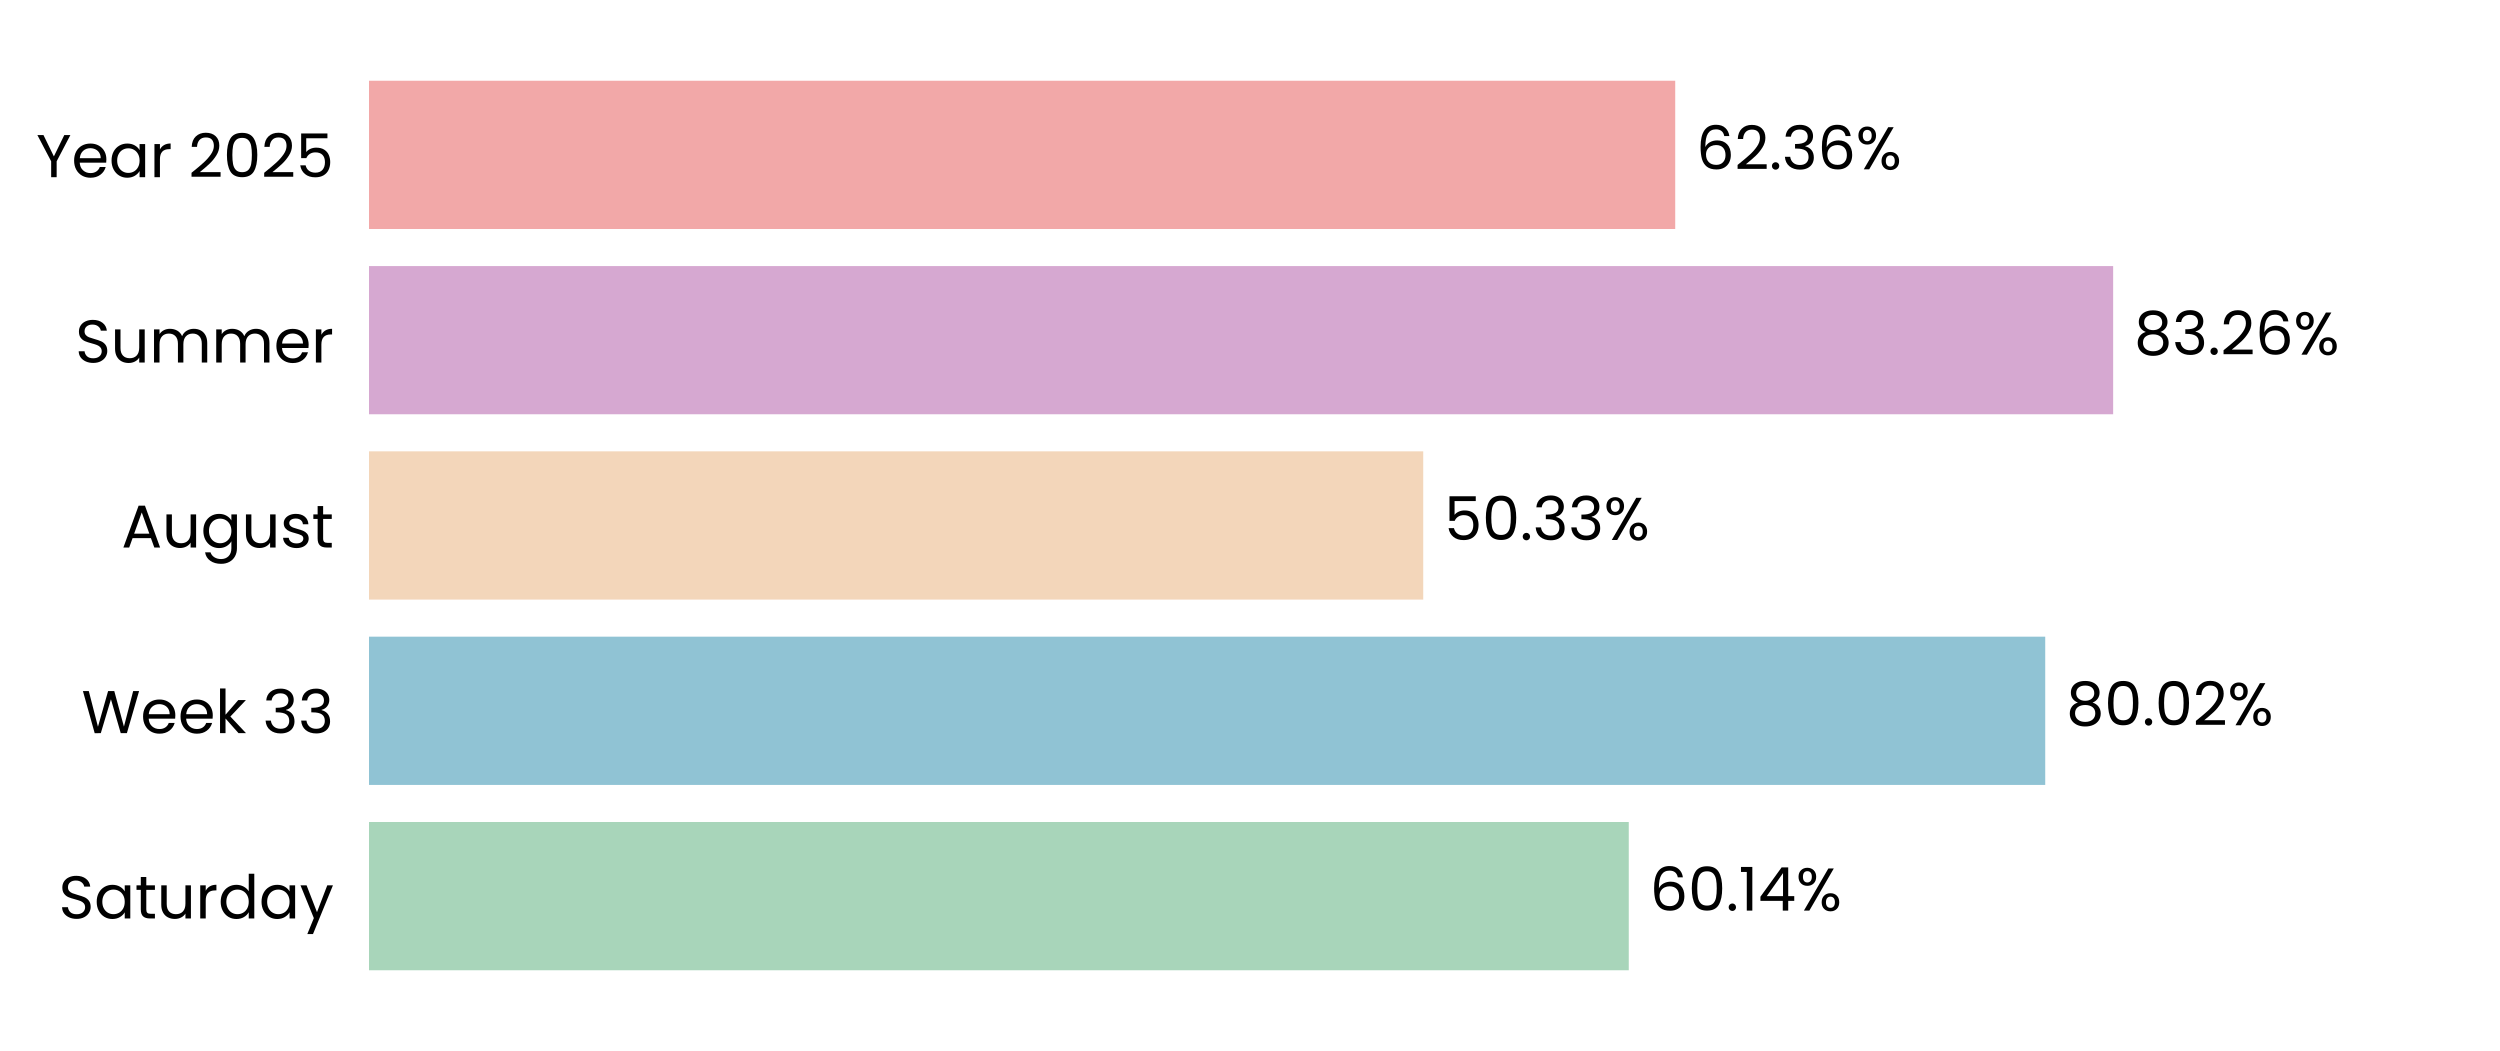
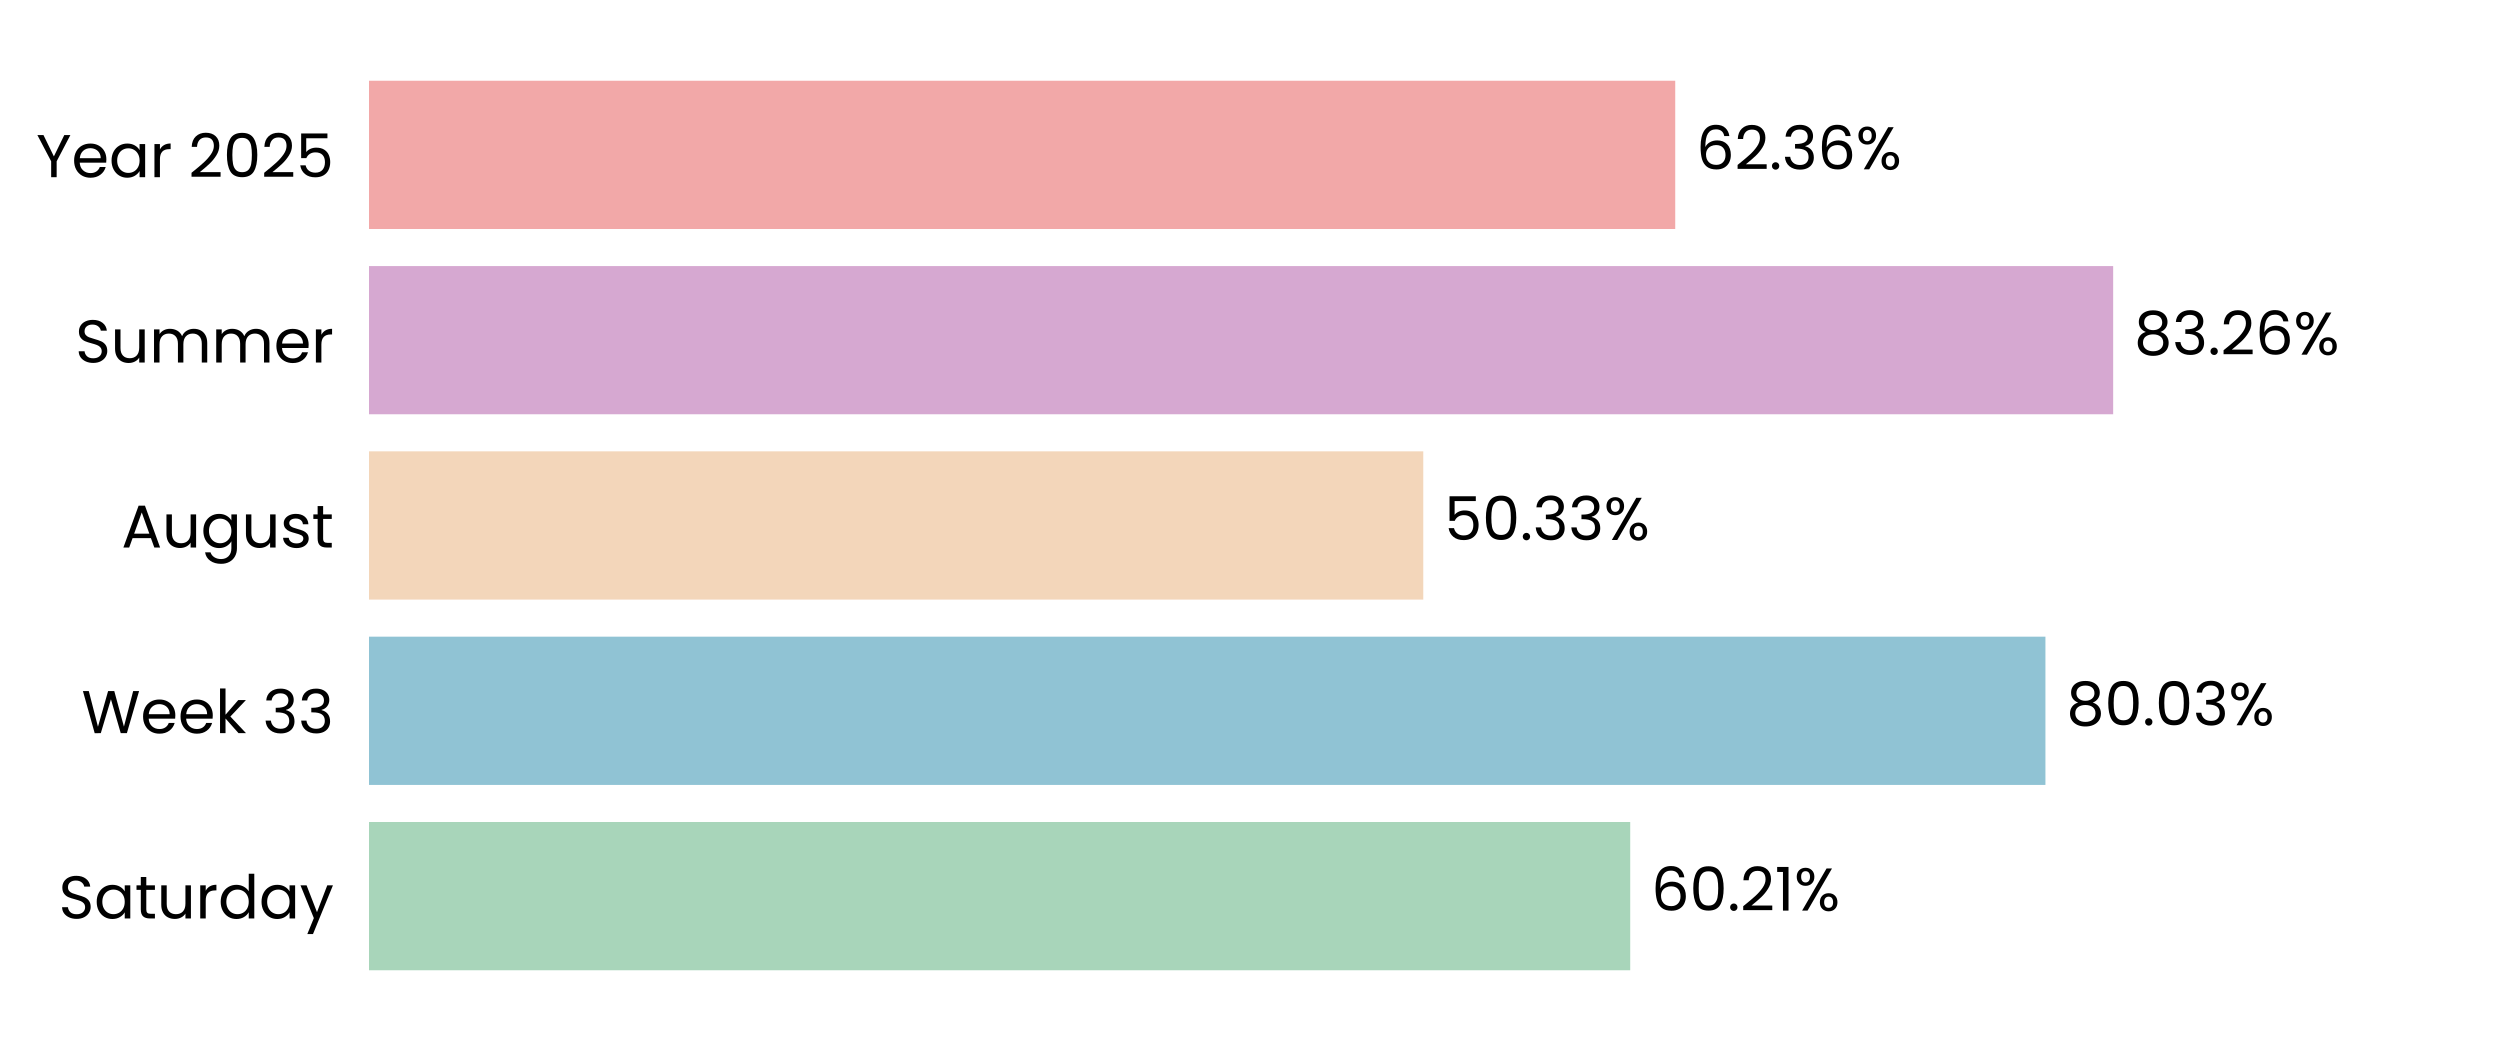
<svg xmlns="http://www.w3.org/2000/svg" xmlns:xlink="http://www.w3.org/1999/xlink" width="496.691pt" height="208.8pt" viewBox="0 0 496.691 208.8" version="1.1">
  <defs>
    <style type="text/css">*{stroke-linejoin: round; stroke-linecap: butt}</style>
  </defs>
  <g id="figure_1">
    <g id="patch_1">
      <path d="M 0 208.8  L 496.691 208.8  L 496.691 0  L 0 0  L 0 208.8  z " style="fill: none" />
    </g>
    <g id="axes_1">
      <g id="patch_2">
        <path d="M 73.311 201.6  L 489.491 201.6  L 489.491 7.2  L 73.311 7.2  L 73.311 201.6  z " style="fill: none" />
      </g>
      <g id="patch_3">
-         <path d="M 73.311 192.764  L 323.597 192.764  L 323.597 163.309  L 73.311 163.309  z " clip-path="url(#p9bd286f64f)" style="fill: #a8d5ba" />
+         <path d="M 73.311 192.764  L 323.886 192.764  L 323.886 163.309  L 73.311 163.309  z " clip-path="url(#pf9452cb625)" style="fill: #a8d5ba" />
      </g>
      <g id="patch_4">
-         <path d="M 73.311 155.945  L 406.338 155.945  L 406.338 126.491  L 73.311 126.491  z " clip-path="url(#p9bd286f64f)" style="fill: #90c3d4" />
+         <path d="M 73.311 155.945  L 406.379 155.945  L 406.379 126.491  L 73.311 126.491  z " clip-path="url(#pf9452cb625)" style="fill: #90c3d4" />
      </g>
      <g id="patch_5">
-         <path d="M 73.311 119.127  L 282.762 119.127  L 282.762 89.673  L 73.311 89.673  z " clip-path="url(#p9bd286f64f)" style="fill: #f3d6ba" />
+         <path d="M 73.311 119.127  L 282.772 119.127  L 282.772 89.673  L 73.311 89.673  z " clip-path="url(#pf9452cb625)" style="fill: #f3d6ba" />
      </g>
      <g id="patch_6">
-         <path d="M 73.311 82.309  L 419.833 82.309  L 419.833 52.855  L 73.311 52.855  z " clip-path="url(#p9bd286f64f)" style="fill: #d6a8d1" />
+         <path d="M 73.311 82.309  L 419.836 82.309  L 419.836 52.855  L 73.311 52.855  z " clip-path="url(#pf9452cb625)" style="fill: #d6a8d1" />
      </g>
      <g id="patch_7">
-         <path d="M 73.311 45.491  L 332.827 45.491  L 332.827 16.036  L 73.311 16.036  z " clip-path="url(#p9bd286f64f)" style="fill: #f2a8a8" />
+         <path d="M 73.311 45.491  L 332.828 45.491  L 332.828 16.036  L 73.311 16.036  z " clip-path="url(#pf9452cb625)" style="fill: #f2a8a8" />
      </g>
      <g id="matplotlib.axis_1">
        <g id="ytick_1">
          <g id="text_1">
            <g transform="translate(11.65312 182.4764) scale(0.12 -0.12)">
              <defs>
                <path id="Poppins-Regular-53" d="M 1907 -45  Q 1466 -45 1117 112  Q 768 269 569 547  Q 371 826 365 1190  L 986 1190  Q 1018 877 1245 662  Q 1472 448 1907 448  Q 2323 448 2563 656  Q 2803 864 2803 1190  Q 2803 1446 2662 1606  Q 2522 1766 2310 1849  Q 2099 1933 1741 2029  Q 1299 2144 1033 2259  Q 768 2374 579 2620  Q 390 2867 390 3283  Q 390 3648 576 3929  Q 762 4211 1098 4364  Q 1434 4518 1869 4518  Q 2496 4518 2896 4204  Q 3296 3891 3347 3373  L 2707 3373  Q 2675 3629 2438 3824  Q 2202 4019 1811 4019  Q 1446 4019 1216 3830  Q 986 3642 986 3302  Q 986 3059 1123 2905  Q 1261 2752 1462 2672  Q 1664 2592 2029 2490  Q 2470 2368 2739 2249  Q 3008 2131 3200 1884  Q 3392 1638 3392 1216  Q 3392 890 3219 602  Q 3046 314 2707 134  Q 2368 -45 1907 -45  z " transform="scale(0.015625)" />
                <path id="Poppins-Regular-61" d="M 275 1766  Q 275 2304 492 2710  Q 710 3117 1091 3341  Q 1472 3565 1939 3565  Q 2400 3565 2739 3366  Q 3078 3168 3245 2867  L 3245 3507  L 3834 3507  L 3834 0  L 3245 0  L 3245 653  Q 3072 346 2729 144  Q 2387 -58 1933 -58  Q 1466 -58 1088 172  Q 710 403 492 819  Q 275 1235 275 1766  z M 3245 1760  Q 3245 2157 3085 2451  Q 2925 2746 2653 2902  Q 2381 3059 2054 3059  Q 1728 3059 1459 2905  Q 1190 2752 1030 2457  Q 870 2163 870 1766  Q 870 1363 1030 1065  Q 1190 768 1459 611  Q 1728 454 2054 454  Q 2381 454 2653 611  Q 2925 768 3085 1065  Q 3245 1363 3245 1760  z " transform="scale(0.015625)" />
                <path id="Poppins-Regular-74" d="M 1203 3027  L 1203 960  Q 1203 704 1312 598  Q 1421 493 1690 493  L 2118 493  L 2118 0  L 1594 0  Q 1107 0 864 224  Q 621 448 621 960  L 621 3027  L 166 3027  L 166 3507  L 621 3507  L 621 4390  L 1203 4390  L 1203 3507  L 2118 3507  L 2118 3027  L 1203 3027  z " transform="scale(0.015625)" />
                <path id="Poppins-Regular-75" d="M 3603 3507  L 3603 0  L 3021 0  L 3021 518  Q 2854 250 2556 99  Q 2259 -51 1901 -51  Q 1491 -51 1164 118  Q 838 288 649 627  Q 461 966 461 1453  L 461 3507  L 1037 3507  L 1037 1530  Q 1037 1011 1299 732  Q 1562 454 2016 454  Q 2483 454 2752 742  Q 3021 1030 3021 1581  L 3021 3507  L 3603 3507  z " transform="scale(0.015625)" />
                <path id="Poppins-Regular-72" d="M 1075 2938  Q 1229 3238 1513 3404  Q 1798 3571 2208 3571  L 2208 2970  L 2054 2970  Q 1075 2970 1075 1907  L 1075 0  L 493 0  L 493 3507  L 1075 3507  L 1075 2938  z " transform="scale(0.015625)" />
                <path id="Poppins-Regular-64" d="M 275 1766  Q 275 2304 492 2710  Q 710 3117 1091 3341  Q 1472 3565 1946 3565  Q 2355 3565 2707 3376  Q 3059 3187 3245 2880  L 3245 4736  L 3834 4736  L 3834 0  L 3245 0  L 3245 659  Q 3072 346 2733 144  Q 2394 -58 1939 -58  Q 1472 -58 1091 172  Q 710 403 492 819  Q 275 1235 275 1766  z M 3245 1760  Q 3245 2157 3085 2451  Q 2925 2746 2653 2902  Q 2381 3059 2054 3059  Q 1728 3059 1459 2905  Q 1190 2752 1030 2457  Q 870 2163 870 1766  Q 870 1363 1030 1065  Q 1190 768 1459 611  Q 1728 454 2054 454  Q 2381 454 2653 611  Q 2925 768 3085 1065  Q 3245 1363 3245 1760  z " transform="scale(0.015625)" />
                <path id="Poppins-Regular-79" d="M 3514 3507  L 1402 -1651  L 800 -1651  L 1491 38  L 77 3507  L 723 3507  L 1824 666  L 2912 3507  L 3514 3507  z " transform="scale(0.015625)" />
              </defs>
              <use xlink:href="#Poppins-Regular-53" />
              <use xlink:href="#Poppins-Regular-61" transform="translate(58.7 0)" />
              <use xlink:href="#Poppins-Regular-74" transform="translate(126.3 0)" />
              <use xlink:href="#Poppins-Regular-75" transform="translate(162.7 0)" />
              <use xlink:href="#Poppins-Regular-72" transform="translate(226.7 0)" />
              <use xlink:href="#Poppins-Regular-64" transform="translate(264 0)" />
              <use xlink:href="#Poppins-Regular-61" transform="translate(331.5999 0)" />
              <use xlink:href="#Poppins-Regular-79" transform="translate(399.1999 0)" />
            </g>
          </g>
        </g>
        <g id="ytick_2">
          <g id="text_2">
            <g transform="translate(16.19813 145.6582) scale(0.12 -0.12)">
              <defs>
                <path id="Poppins-Regular-57" d="M 6099 4461  L 4806 0  L 4154 0  L 3117 3590  L 2042 0  L 1395 -6  L 147 4461  L 768 4461  L 1741 678  L 2816 4461  L 3469 4461  L 4493 691  L 5472 4461  L 6099 4461  z " transform="scale(0.015625)" />
                <path id="Poppins-Regular-65" d="M 3693 1888  Q 3693 1722 3674 1536  L 870 1536  Q 902 1018 1225 726  Q 1549 435 2010 435  Q 2387 435 2640 611  Q 2893 787 2995 1082  L 3622 1082  Q 3482 576 3059 259  Q 2637 -58 2010 -58  Q 1510 -58 1116 166  Q 723 390 499 803  Q 275 1216 275 1760  Q 275 2304 492 2713  Q 710 3123 1104 3344  Q 1498 3565 2010 3565  Q 2509 3565 2893 3347  Q 3277 3130 3485 2749  Q 3693 2368 3693 1888  z M 3091 2010  Q 3091 2342 2944 2582  Q 2797 2822 2544 2947  Q 2291 3072 1984 3072  Q 1542 3072 1232 2790  Q 922 2509 877 2010  L 3091 2010  z " transform="scale(0.015625)" />
                <path id="Poppins-Regular-6b" d="M 2451 0  L 1075 1549  L 1075 0  L 493 0  L 493 4736  L 1075 4736  L 1075 1952  L 2426 3507  L 3238 3507  L 1587 1760  L 3245 0  L 2451 0  z " transform="scale(0.015625)" />
                <path id="Poppins-Regular-20" transform="scale(0.015625)" />
                <path id="Poppins-Regular-33" d="M 384 3462  Q 429 4051 838 4384  Q 1248 4717 1901 4717  Q 2336 4717 2653 4560  Q 2970 4403 3133 4134  Q 3296 3866 3296 3526  Q 3296 3130 3069 2842  Q 2842 2554 2477 2470  L 2477 2438  Q 2893 2336 3136 2035  Q 3379 1734 3379 1248  Q 3379 883 3212 592  Q 3046 301 2713 134  Q 2381 -32 1914 -32  Q 1235 -32 800 323  Q 365 678 314 1331  L 877 1331  Q 922 947 1190 704  Q 1459 461 1907 461  Q 2355 461 2588 694  Q 2822 928 2822 1299  Q 2822 1779 2502 1990  Q 2182 2202 1536 2202  L 1389 2202  L 1389 2688  L 1542 2688  Q 2131 2694 2432 2883  Q 2733 3072 2733 3469  Q 2733 3808 2512 4013  Q 2291 4218 1882 4218  Q 1485 4218 1241 4013  Q 998 3808 954 3462  L 384 3462  z " transform="scale(0.015625)" />
              </defs>
              <use xlink:href="#Poppins-Regular-57" />
              <use xlink:href="#Poppins-Regular-65" transform="translate(97.59999 0)" />
              <use xlink:href="#Poppins-Regular-65" transform="translate(159.6 0)" />
              <use xlink:href="#Poppins-Regular-6b" transform="translate(221.6 0)" />
              <use xlink:href="#Poppins-Regular-20" transform="translate(273.0999 0)" />
              <use xlink:href="#Poppins-Regular-33" transform="translate(299.7999 0)" />
              <use xlink:href="#Poppins-Regular-33" transform="translate(358.6999 0)" />
            </g>
          </g>
        </g>
        <g id="ytick_3">
          <g id="text_3">
            <g transform="translate(24.11812 108.78) scale(0.12 -0.12)">
              <defs>
                <path id="Poppins-Regular-41" d="M 3130 992  L 1184 992  L 826 0  L 211 0  L 1824 4435  L 2496 4435  L 4102 0  L 3488 0  L 3130 992  z M 2963 1466  L 2157 3718  L 1350 1466  L 2963 1466  z " transform="scale(0.015625)" />
                <path id="Poppins-Regular-67" d="M 1939 3565  Q 2394 3565 2736 3366  Q 3078 3168 3245 2867  L 3245 3507  L 3834 3507  L 3834 -77  Q 3834 -557 3629 -931  Q 3424 -1306 3043 -1517  Q 2662 -1728 2157 -1728  Q 1466 -1728 1005 -1401  Q 544 -1075 461 -512  L 1037 -512  Q 1133 -832 1433 -1027  Q 1734 -1222 2157 -1222  Q 2637 -1222 2941 -921  Q 3245 -621 3245 -77  L 3245 659  Q 3072 352 2733 147  Q 2394 -58 1939 -58  Q 1472 -58 1091 172  Q 710 403 492 819  Q 275 1235 275 1766  Q 275 2304 492 2710  Q 710 3117 1091 3341  Q 1472 3565 1939 3565  z M 3245 1760  Q 3245 2157 3085 2451  Q 2925 2746 2653 2902  Q 2381 3059 2054 3059  Q 1728 3059 1459 2905  Q 1190 2752 1030 2457  Q 870 2163 870 1766  Q 870 1363 1030 1065  Q 1190 768 1459 611  Q 1728 454 2054 454  Q 2381 454 2653 611  Q 2925 768 3085 1065  Q 3245 1363 3245 1760  z " transform="scale(0.015625)" />
                <path id="Poppins-Regular-73" d="M 1734 -58  Q 1331 -58 1011 80  Q 691 218 505 464  Q 320 710 301 1030  L 902 1030  Q 928 768 1149 601  Q 1370 435 1728 435  Q 2061 435 2253 582  Q 2445 730 2445 954  Q 2445 1184 2240 1296  Q 2035 1408 1606 1517  Q 1216 1619 969 1724  Q 723 1830 547 2038  Q 371 2246 371 2586  Q 371 2854 531 3078  Q 691 3302 985 3433  Q 1280 3565 1658 3565  Q 2240 3565 2598 3270  Q 2957 2976 2982 2464  L 2400 2464  Q 2381 2739 2179 2905  Q 1978 3072 1638 3072  Q 1325 3072 1139 2937  Q 954 2803 954 2586  Q 954 2413 1066 2301  Q 1178 2189 1347 2121  Q 1517 2054 1818 1971  Q 2195 1869 2432 1769  Q 2669 1670 2838 1472  Q 3008 1274 3014 954  Q 3014 666 2854 435  Q 2694 205 2403 73  Q 2112 -58 1734 -58  z " transform="scale(0.015625)" />
              </defs>
              <use xlink:href="#Poppins-Regular-41" />
              <use xlink:href="#Poppins-Regular-75" transform="translate(67.39999 0)" />
              <use xlink:href="#Poppins-Regular-67" transform="translate(131.4 0)" />
              <use xlink:href="#Poppins-Regular-75" transform="translate(199 0)" />
              <use xlink:href="#Poppins-Regular-73" transform="translate(263 0)" />
              <use xlink:href="#Poppins-Regular-74" transform="translate(315.2 0)" />
            </g>
          </g>
        </g>
        <g id="ytick_4">
          <g id="text_4">
            <g transform="translate(14.95125 72.02182) scale(0.12 -0.12)">
              <defs>
                <path id="Poppins-Regular-6d" d="M 4710 3571  Q 5120 3571 5440 3401  Q 5760 3232 5945 2893  Q 6131 2554 6131 2067  L 6131 0  L 5555 0  L 5555 1984  Q 5555 2509 5296 2787  Q 5037 3066 4595 3066  Q 4141 3066 3872 2774  Q 3603 2483 3603 1933  L 3603 0  L 3027 0  L 3027 1984  Q 3027 2509 2768 2787  Q 2509 3066 2067 3066  Q 1613 3066 1344 2774  Q 1075 2483 1075 1933  L 1075 0  L 493 0  L 493 3507  L 1075 3507  L 1075 3002  Q 1248 3277 1539 3424  Q 1830 3571 2182 3571  Q 2624 3571 2963 3372  Q 3302 3174 3469 2790  Q 3616 3162 3955 3366  Q 4294 3571 4710 3571  z " transform="scale(0.015625)" />
              </defs>
              <use xlink:href="#Poppins-Regular-53" />
              <use xlink:href="#Poppins-Regular-75" transform="translate(58.7 0)" />
              <use xlink:href="#Poppins-Regular-6d" transform="translate(122.7 0)" />
              <use xlink:href="#Poppins-Regular-6d" transform="translate(225.7 0)" />
              <use xlink:href="#Poppins-Regular-65" transform="translate(328.7 0)" />
              <use xlink:href="#Poppins-Regular-72" transform="translate(390.6999 0)" />
            </g>
          </g>
        </g>
        <g id="ytick_5">
          <g id="text_5">
            <g transform="translate(7.2 35.20364) scale(0.12 -0.12)">
              <defs>
                <path id="Poppins-Regular-59" d="M 3616 4461  L 2163 1683  L 2163 0  L 1581 0  L 1581 1683  L 122 4461  L 768 4461  L 1869 2202  L 2970 4461  L 3616 4461  z " transform="scale(0.015625)" />
                <path id="Poppins-Regular-32" d="M 326 467  Q 1139 1120 1600 1539  Q 2061 1958 2377 2416  Q 2694 2874 2694 3315  Q 2694 3731 2492 3971  Q 2291 4211 1843 4211  Q 1408 4211 1168 3939  Q 928 3667 909 3213  L 346 3213  Q 371 3930 780 4320  Q 1190 4710 1837 4710  Q 2496 4710 2883 4345  Q 3270 3981 3270 3341  Q 3270 2810 2953 2307  Q 2637 1805 2233 1424  Q 1830 1043 1203 538  L 3405 538  L 3405 51  L 326 51  L 326 467  z " transform="scale(0.015625)" />
                <path id="Poppins-Regular-30" d="M 397 2362  Q 397 3462 755 4080  Q 1114 4698 2010 4698  Q 2899 4698 3257 4080  Q 3616 3462 3616 2362  Q 3616 1242 3257 621  Q 2899 0 2010 0  Q 1114 0 755 621  Q 397 1242 397 2362  z M 3040 2362  Q 3040 2918 2966 3305  Q 2893 3693 2665 3929  Q 2438 4166 2010 4166  Q 1574 4166 1347 3929  Q 1120 3693 1046 3305  Q 973 2918 973 2362  Q 973 1786 1046 1395  Q 1120 1005 1347 768  Q 1574 531 2010 531  Q 2438 531 2665 768  Q 2893 1005 2966 1395  Q 3040 1786 3040 2362  z " transform="scale(0.015625)" />
                <path id="Poppins-Regular-35" d="M 3347 4122  L 1101 4122  L 1101 2662  Q 1248 2867 1536 2998  Q 1824 3130 2157 3130  Q 2688 3130 3021 2909  Q 3354 2688 3498 2339  Q 3642 1990 3642 1600  Q 3642 1139 3469 774  Q 3296 410 2941 198  Q 2586 -13 2061 -13  Q 1389 -13 973 332  Q 557 678 467 1254  L 1037 1254  Q 1120 890 1389 685  Q 1658 480 2067 480  Q 2573 480 2829 784  Q 3085 1088 3085 1587  Q 3085 2086 2829 2358  Q 2573 2630 2074 2630  Q 1734 2630 1481 2467  Q 1229 2304 1114 2022  L 563 2022  L 563 4634  L 3347 4634  L 3347 4122  z " transform="scale(0.015625)" />
              </defs>
              <use xlink:href="#Poppins-Regular-59" />
              <use xlink:href="#Poppins-Regular-65" transform="translate(58.39999 0)" />
              <use xlink:href="#Poppins-Regular-61" transform="translate(120.4 0)" />
              <use xlink:href="#Poppins-Regular-72" transform="translate(188 0)" />
              <use xlink:href="#Poppins-Regular-20" transform="translate(225.3 0)" />
              <use xlink:href="#Poppins-Regular-32" transform="translate(252 0)" />
              <use xlink:href="#Poppins-Regular-30" transform="translate(309.4999 0)" />
              <use xlink:href="#Poppins-Regular-32" transform="translate(372.2999 0)" />
              <use xlink:href="#Poppins-Regular-35" transform="translate(429.7999 0)" />
            </g>
          </g>
        </g>
      </g>
      <g id="text_6">
-         <g transform="translate(327.7591 180.9164) scale(0.12 -0.12)">
+         <g transform="translate(328.0481 180.9164) scale(0.12 -0.12)">
          <defs>
            <path id="Poppins-Regular-36" d="M 2976 3526  Q 2835 4237 2099 4237  Q 1530 4237 1248 3798  Q 966 3360 973 2355  Q 1120 2688 1462 2877  Q 1805 3066 2227 3066  Q 2886 3066 3280 2656  Q 3674 2246 3674 1523  Q 3674 1088 3504 742  Q 3334 397 2992 192  Q 2650 -13 2163 -13  Q 1504 -13 1133 281  Q 762 576 614 1094  Q 467 1613 467 2374  Q 467 4723 2106 4723  Q 2733 4723 3091 4384  Q 3450 4045 3514 3526  L 2976 3526  z M 2106 2573  Q 1830 2573 1587 2461  Q 1344 2349 1193 2121  Q 1043 1894 1043 1568  Q 1043 1082 1324 778  Q 1606 474 2131 474  Q 2579 474 2844 752  Q 3110 1030 3110 1504  Q 3110 2003 2854 2288  Q 2598 2573 2106 2573  z " transform="scale(0.015625)" />
            <path id="Poppins-Regular-2e" d="M 678 -38  Q 512 -38 397 77  Q 282 192 282 358  Q 282 525 397 640  Q 512 755 678 755  Q 838 755 950 640  Q 1062 525 1062 358  Q 1062 192 950 77  Q 838 -38 678 -38  z " transform="scale(0.015625)" />
            <path id="Poppins-Regular-31" d="M 243 4096  L 243 4627  L 1446 4627  L 1446 0  L 858 0  L 858 4096  L 243 4096  z " transform="scale(0.015625)" />
-             <path id="Poppins-Regular-34" d="M 256 1030  L 256 1472  L 2502 4582  L 3200 4582  L 3200 1536  L 3840 1536  L 3840 1030  L 3200 1030  L 3200 0  L 2624 0  L 2624 1030  L 256 1030  z M 2650 3974  L 928 1536  L 2650 1536  L 2650 3974  z " transform="scale(0.015625)" />
            <path id="Poppins-Regular-25" d="M 269 3584  Q 269 4019 531 4278  Q 794 4538 1203 4538  Q 1613 4538 1875 4278  Q 2138 4019 2138 3584  Q 2138 3142 1875 2883  Q 1613 2624 1203 2624  Q 794 2624 531 2883  Q 269 3142 269 3584  z M 4006 4467  L 1414 0  L 838 0  L 3430 4467  L 4006 4467  z M 1203 4179  Q 986 4179 861 4028  Q 736 3878 736 3584  Q 736 3290 861 3136  Q 986 2982 1203 2982  Q 1421 2982 1549 3139  Q 1677 3296 1677 3584  Q 1677 3878 1549 4028  Q 1421 4179 1203 4179  z M 2720 883  Q 2720 1325 2982 1584  Q 3245 1843 3654 1843  Q 4064 1843 4323 1584  Q 4582 1325 4582 883  Q 4582 448 4323 185  Q 4064 -77 3654 -77  Q 3245 -77 2982 182  Q 2720 442 2720 883  z M 3648 1478  Q 3430 1478 3302 1328  Q 3174 1178 3174 883  Q 3174 595 3302 444  Q 3430 294 3648 294  Q 3866 294 3994 444  Q 4122 595 4122 883  Q 4122 1178 3994 1328  Q 3866 1478 3648 1478  z " transform="scale(0.015625)" />
          </defs>
          <use xlink:href="#Poppins-Regular-36" />
          <use xlink:href="#Poppins-Regular-30" transform="translate(63.49999 0)" />
          <use xlink:href="#Poppins-Regular-2e" transform="translate(126.3 0)" />
-           <use xlink:href="#Poppins-Regular-31" transform="translate(147.3 0)" />
-           <use xlink:href="#Poppins-Regular-34" transform="translate(179.2999 0)" />
-           <use xlink:href="#Poppins-Regular-25" transform="translate(242.1999 0)" />
+           <use xlink:href="#Poppins-Regular-32" transform="translate(147.3 0)" />
+           <use xlink:href="#Poppins-Regular-31" transform="translate(204.7999 0)" />
+           <use xlink:href="#Poppins-Regular-25" transform="translate(236.7999 0)" />
        </g>
      </g>
      <g id="text_7">
-         <g transform="translate(410.4996 144.0982) scale(0.12 -0.12)">
+         <g transform="translate(410.5409 144.0982) scale(0.12 -0.12)">
          <defs>
            <path id="Poppins-Regular-38" d="M 1242 2406  Q 883 2547 691 2816  Q 499 3085 499 3469  Q 499 3814 672 4092  Q 845 4371 1187 4534  Q 1530 4698 2016 4698  Q 2502 4698 2844 4534  Q 3187 4371 3363 4092  Q 3539 3814 3539 3469  Q 3539 3098 3340 2819  Q 3142 2541 2797 2406  Q 3194 2285 3427 1981  Q 3661 1677 3661 1248  Q 3661 832 3456 521  Q 3251 211 2876 41  Q 2502 -128 2016 -128  Q 1530 -128 1162 41  Q 794 211 589 521  Q 384 832 384 1248  Q 384 1677 614 1984  Q 845 2291 1242 2406  z M 2976 3398  Q 2976 3789 2720 4000  Q 2464 4211 2016 4211  Q 1574 4211 1318 4000  Q 1062 3789 1062 3392  Q 1062 3034 1328 2816  Q 1594 2598 2016 2598  Q 2445 2598 2710 2819  Q 2976 3040 2976 3398  z M 2016 2150  Q 1542 2150 1241 1929  Q 941 1709 941 1267  Q 941 858 1232 608  Q 1523 358 2016 358  Q 2509 358 2797 608  Q 3085 858 3085 1267  Q 3085 1696 2790 1923  Q 2496 2150 2016 2150  z " transform="scale(0.015625)" />
          </defs>
          <use xlink:href="#Poppins-Regular-38" />
          <use xlink:href="#Poppins-Regular-30" transform="translate(63.09999 0)" />
          <use xlink:href="#Poppins-Regular-2e" transform="translate(125.9 0)" />
          <use xlink:href="#Poppins-Regular-30" transform="translate(146.9 0)" />
-           <use xlink:href="#Poppins-Regular-32" transform="translate(209.7 0)" />
-           <use xlink:href="#Poppins-Regular-25" transform="translate(267.1999 0)" />
+           <use xlink:href="#Poppins-Regular-33" transform="translate(209.7 0)" />
+           <use xlink:href="#Poppins-Regular-25" transform="translate(268.5999 0)" />
        </g>
      </g>
      <g id="text_8">
-         <g transform="translate(286.9242 107.28) scale(0.12 -0.12)">
+         <g transform="translate(286.9335 107.28) scale(0.12 -0.12)">
          <use xlink:href="#Poppins-Regular-35" />
          <use xlink:href="#Poppins-Regular-30" transform="translate(62.79999 0)" />
          <use xlink:href="#Poppins-Regular-2e" transform="translate(125.6 0)" />
          <use xlink:href="#Poppins-Regular-33" transform="translate(146.6 0)" />
          <use xlink:href="#Poppins-Regular-33" transform="translate(205.5 0)" />
          <use xlink:href="#Poppins-Regular-25" transform="translate(264.3999 0)" />
        </g>
      </g>
      <g id="text_9">
-         <g transform="translate(423.9944 70.46182) scale(0.12 -0.12)">
+         <g transform="translate(423.9976 70.46182) scale(0.12 -0.12)">
          <use xlink:href="#Poppins-Regular-38" />
          <use xlink:href="#Poppins-Regular-33" transform="translate(63.09999 0)" />
          <use xlink:href="#Poppins-Regular-2e" transform="translate(122 0)" />
          <use xlink:href="#Poppins-Regular-32" transform="translate(143 0)" />
          <use xlink:href="#Poppins-Regular-36" transform="translate(200.5 0)" />
          <use xlink:href="#Poppins-Regular-25" transform="translate(263.9999 0)" />
        </g>
      </g>
      <g id="text_10">
-         <g transform="translate(336.9885 33.64364) scale(0.12 -0.12)">
+         <g transform="translate(336.9893 33.64364) scale(0.12 -0.12)">
          <use xlink:href="#Poppins-Regular-36" />
          <use xlink:href="#Poppins-Regular-32" transform="translate(63.49999 0)" />
          <use xlink:href="#Poppins-Regular-2e" transform="translate(121 0)" />
          <use xlink:href="#Poppins-Regular-33" transform="translate(142 0)" />
          <use xlink:href="#Poppins-Regular-36" transform="translate(200.8999 0)" />
          <use xlink:href="#Poppins-Regular-25" transform="translate(264.3999 0)" />
        </g>
      </g>
    </g>
  </g>
  <defs>
-     <clipPath id="p9bd286f64f">
+     <clipPath id="pf9452cb625">
      <rect x="73.311" y="7.2" width="416.18" height="194.4" />
    </clipPath>
  </defs>
</svg>
